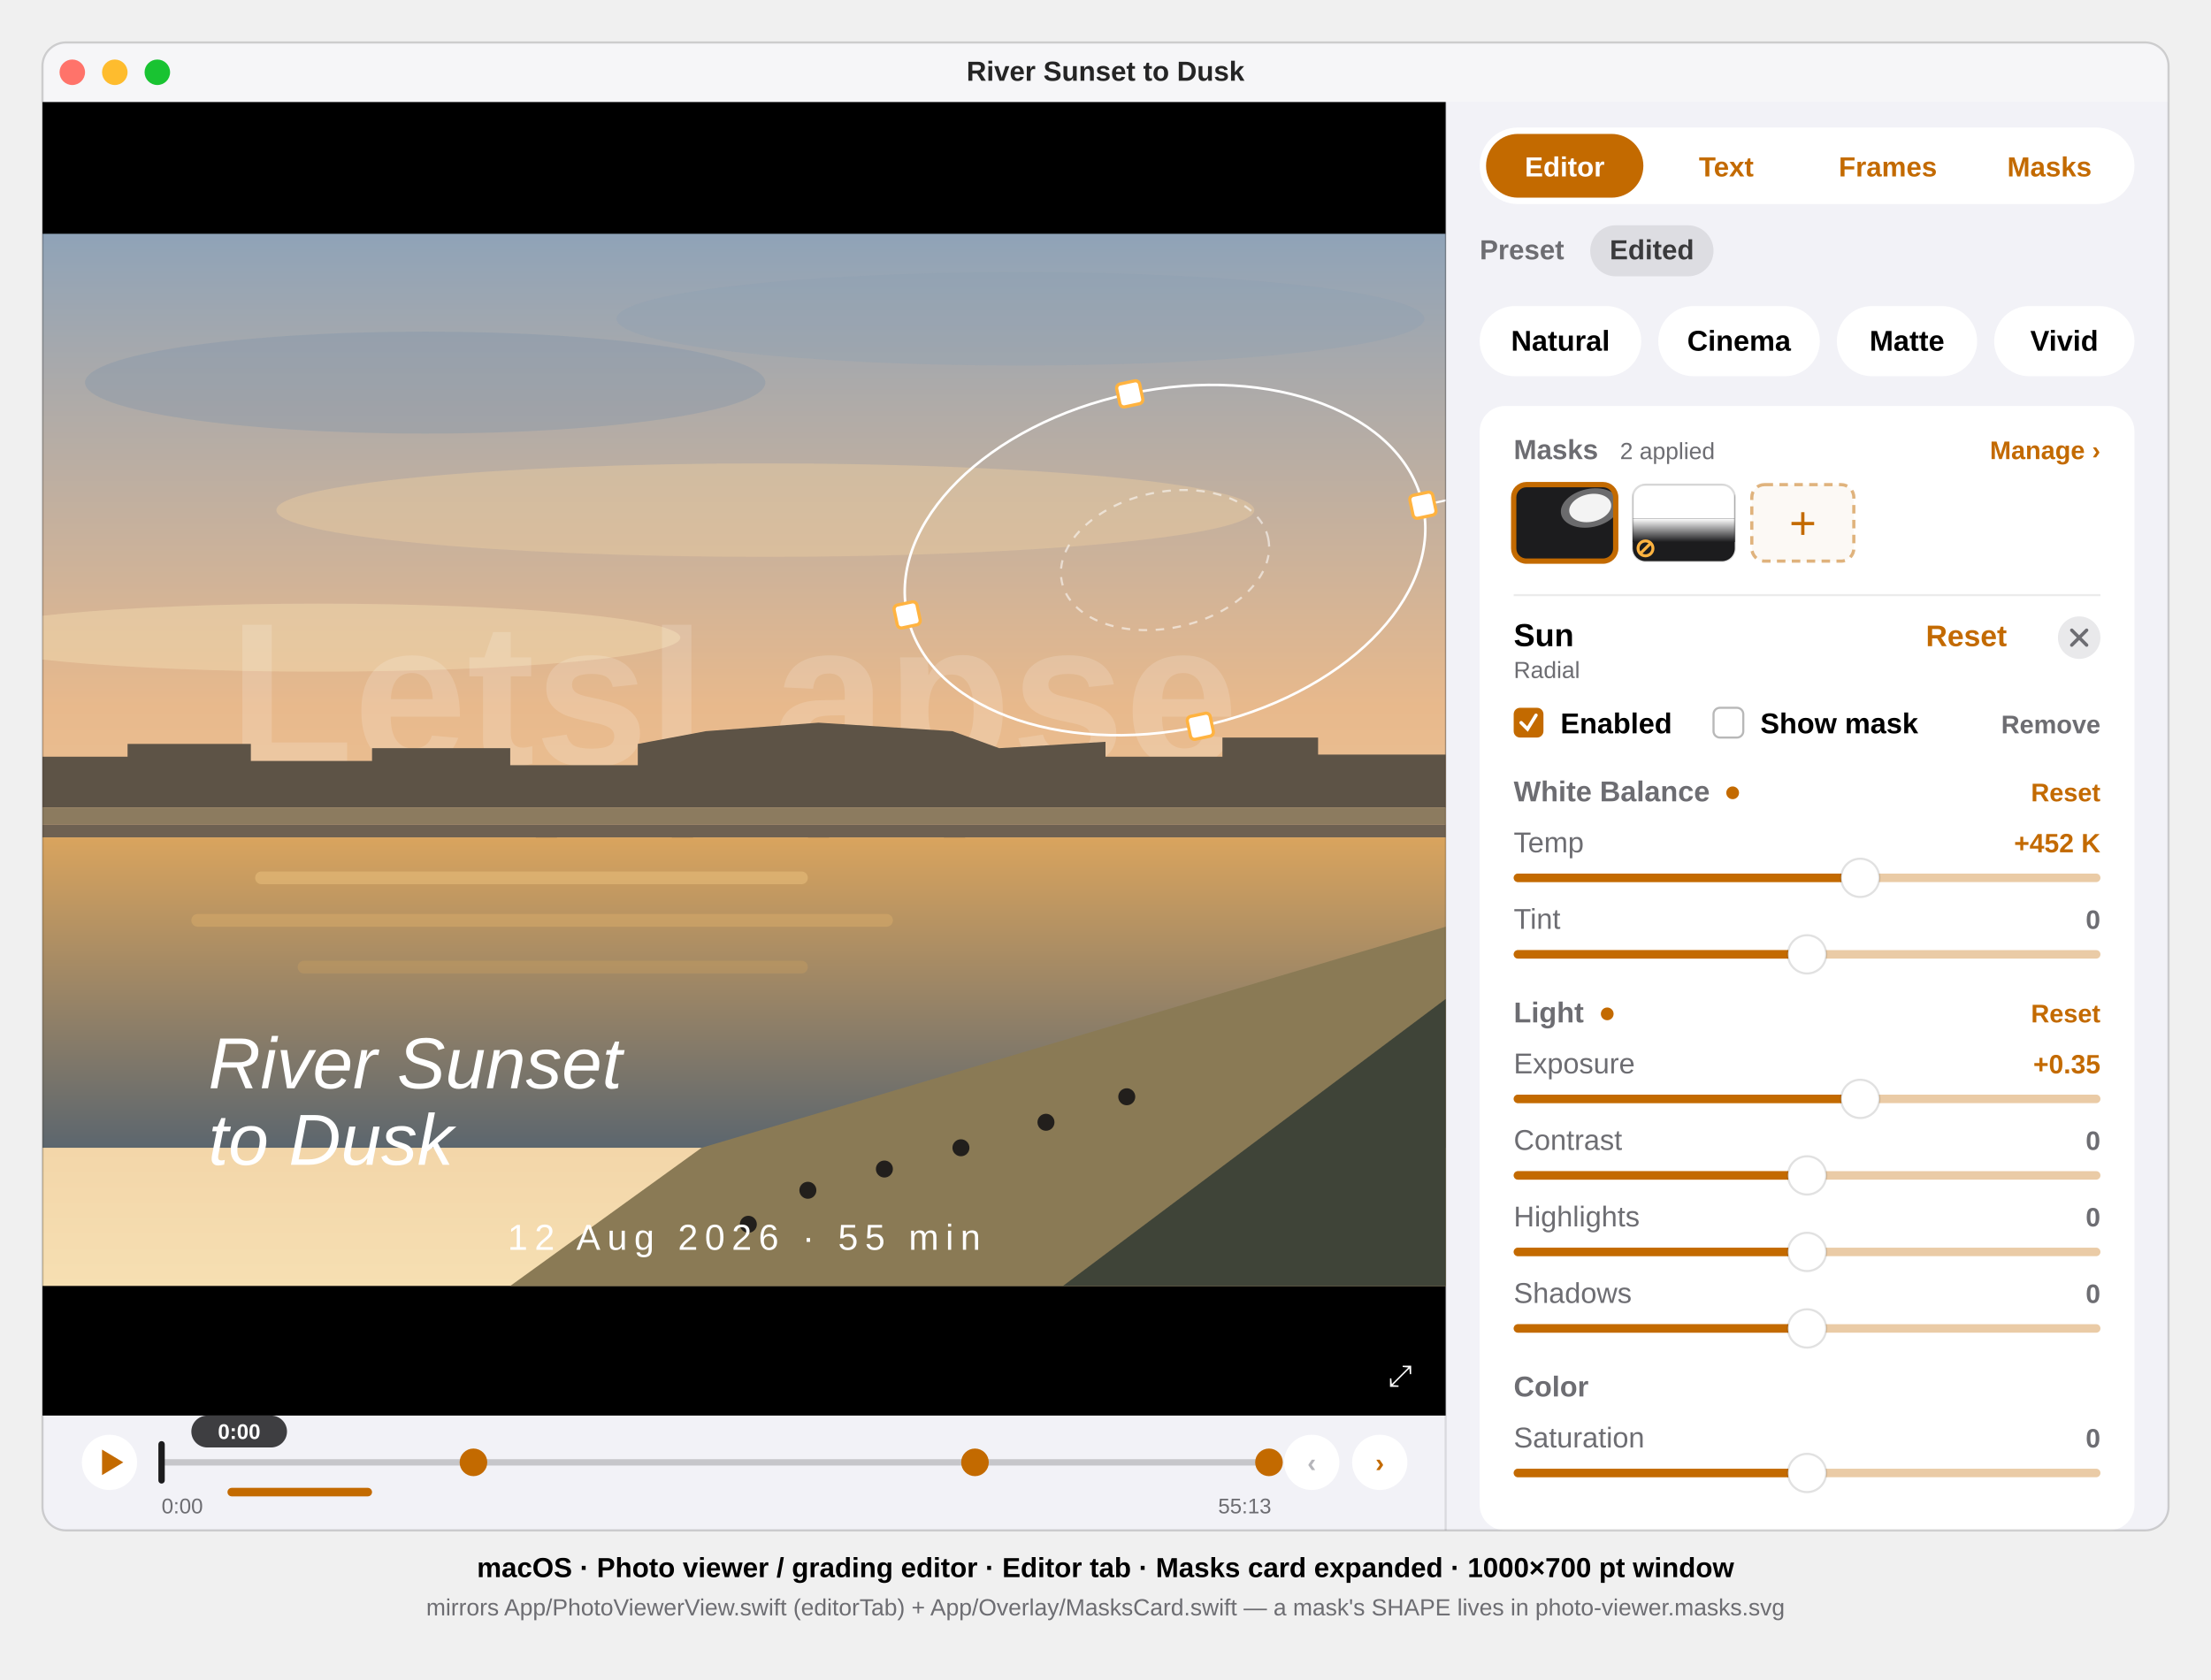
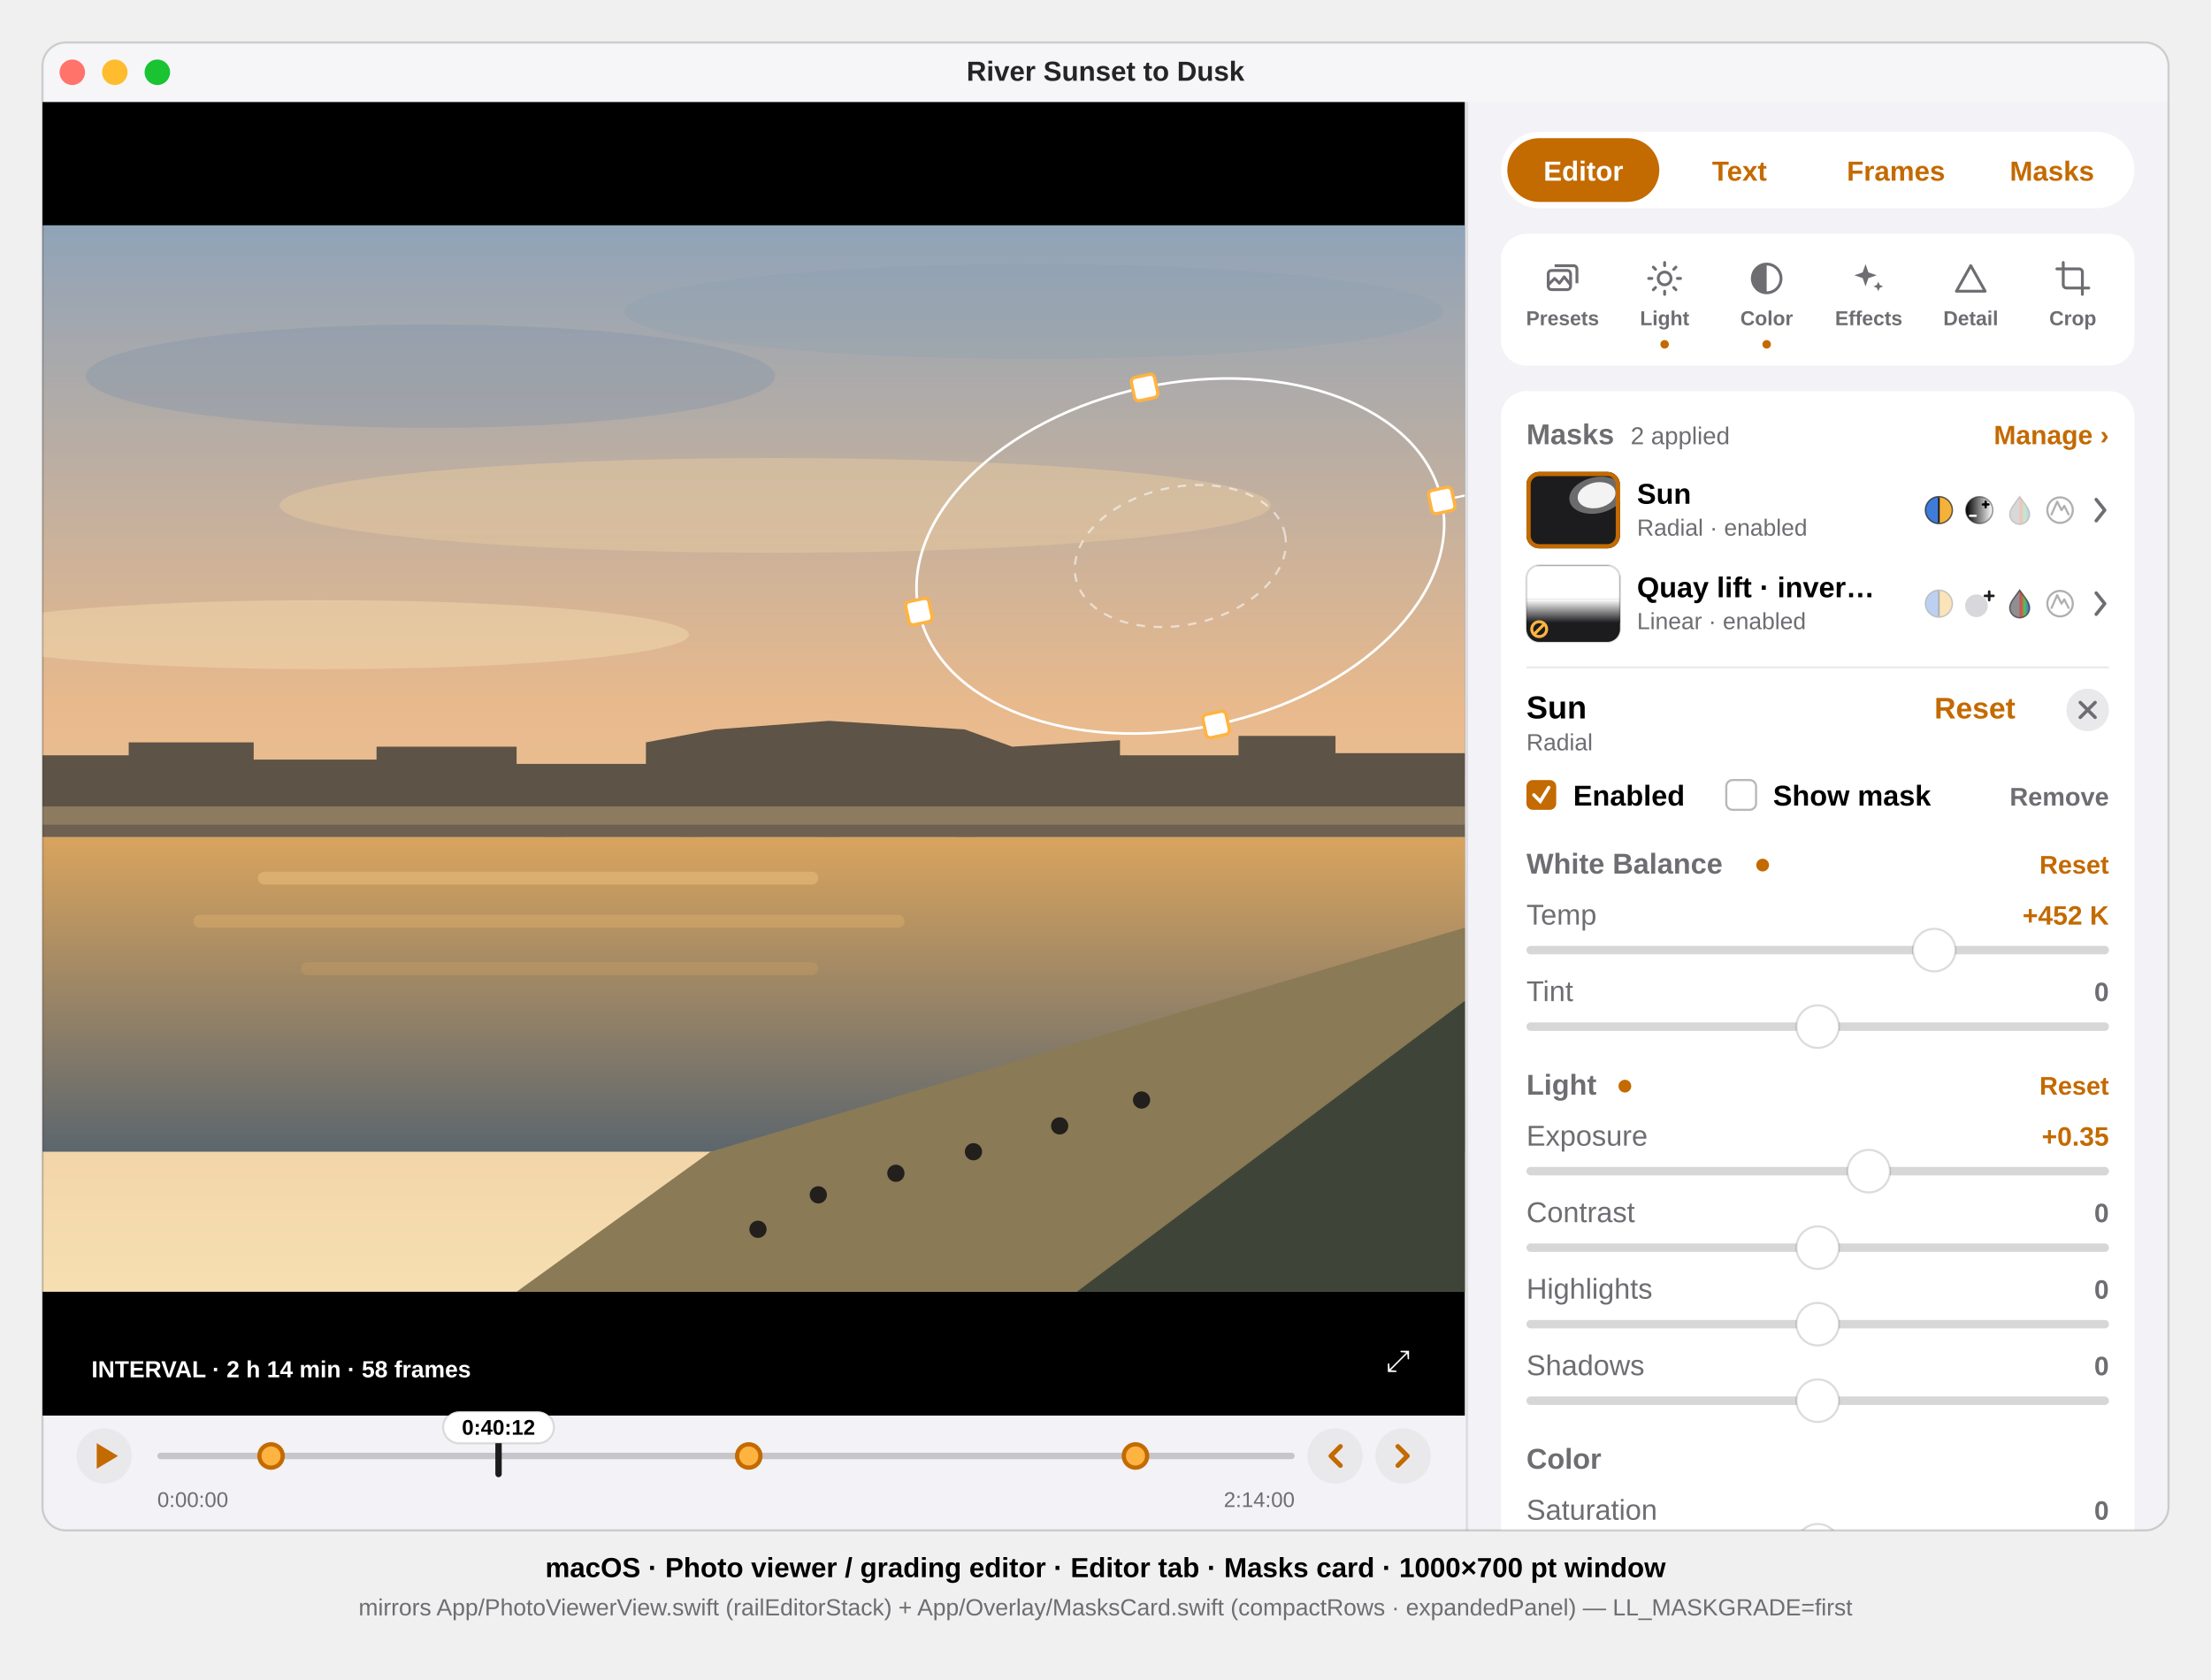
<svg xmlns="http://www.w3.org/2000/svg" viewBox="0 0 1040 790" font-family="-apple-system, BlinkMacSystemFont, 'SF Pro Text', 'Helvetica Neue', Arial, sans-serif">
  <defs>
    <clipPath id="win">
      <rect x="20" y="20" width="1000" height="700" rx="11" />
    </clipPath>
    <clipPath id="photo">
      <rect x="20" y="110" width="660" height="495" />
    </clipPath>
    <linearGradient id="sky" x1="0" y1="0" x2="0" y2="1">
      <stop offset="0" stop-color="#8FA3B8" />
      <stop offset="0.45" stop-color="#E8B98C" />
      <stop offset="1" stop-color="#F6DFB2" />
    </linearGradient>
+     <linearGradient id="river" x1="0" y1="0" x2="0" y2="1">
+       <stop offset="0" stop-color="#D9A45E" />
+       <stop offset="1" stop-color="#5C666E" />
+     </linearGradient>
    <linearGradient id="quayfade" x1="0" y1="0" x2="0" y2="1">
      <stop offset="0" stop-color="#FFFFFF" />
      <stop offset="1" stop-color="#1C1C1E" />
-     </linearGradient>
-     <linearGradient id="river" x1="0" y1="0" x2="0" y2="1">
-       <stop offset="0" stop-color="#D9A45E" />
-       <stop offset="1" stop-color="#5C666E" />
    </linearGradient>
  </defs>
  <style>text{font-family:inherit}.sb{font-weight:600}.b{font-weight:700}.mono{font-variant-numeric:tabular-nums}</style>
  <g clip-path="url(#win)">
    <rect x="20" y="20" width="1000" height="700" fill="#F2F2F7" />
    <g id="titlebar">
      <rect x="20" y="20" width="1000" height="28" fill="#F6F6F8" />
      <circle cx="34" cy="34" r="6" fill="#FF736A" />
      <circle cx="54" cy="34" r="6" fill="#FEBC2E" />
      <circle cx="74" cy="34" r="6" fill="#19C332" />
      <text x="520" y="38" font-size="13" class="sb" text-anchor="middle" fill="#000" fill-opacity="0.85">River Sunset to Dusk</text>
    </g>
    <g id="media">
-       <rect x="20" y="48" width="660" height="618" fill="#000000" />
-       <g clip-path="url(#photo)">
+       <rect x="20" y="48" width="669" height="618" fill="#000000" />
+       <g id="picture" transform="translate(20,106) scale(1.013636) translate(-20,-110)" clip-path="url(#photo)">
        <rect x="20" y="110" width="660" height="495" fill="url(#sky)" />
        <ellipse cx="200" cy="180" rx="160" ry="24" fill="#7E93A9" opacity="0.35" />
        <ellipse cx="480" cy="150" rx="190" ry="22" fill="#8A9DB1" opacity="0.3" />
        <ellipse cx="360" cy="240" rx="230" ry="22" fill="#EACBA0" opacity="0.45" />
        <ellipse cx="150" cy="300" rx="170" ry="16" fill="#F2D9AE" opacity="0.5" />
-         <text x="345" y="360" font-size="96" class="b" text-anchor="middle" fill="#FFFFFF" fill-opacity="0.16">LetsLapse</text>
        <path d="M20 380 L20 356 L60 356 L60 350 L118 350 L118 358 L175 358 L175 352 L240 352 L240 360 L300 360 L300 350 L332 344 L385 340 L448 344 L470 352 L520 349 L520 356 L575 356 L575 347 L620 347 L620 355 L680 355 L680 380 Z" fill="#5D5346" />
        <rect x="20" y="380" width="660" height="8" fill="#8C7B5F" />
        <rect x="20" y="388" width="660" height="6" fill="#6E6152" />
        <g fill="#524A40">
          <rect x="252" y="394" width="10" height="12" />
          <rect x="316" y="394" width="10" height="12" />
          <rect x="380" y="394" width="10" height="12" />
          <rect x="444" y="394" width="10" height="12" />
        </g>
        <rect x="20" y="394" width="660" height="146" fill="url(#river)" />
        <rect x="120" y="410" width="260" height="6" rx="3" fill="#EBC27E" opacity="0.5" />
        <rect x="90" y="430" width="330" height="6" rx="3" fill="#E0B26B" opacity="0.4" />
        <rect x="140" y="452" width="240" height="6" rx="3" fill="#D2A45F" opacity="0.3" />
        <path d="M330 540 L680 436 L680 605 L240 605 Z" fill="#8A7A55" />
        <path d="M500 605 L680 470 L680 605 Z" fill="#3F4438" />
        <g fill="#221F1C">
          <circle cx="380" cy="560" r="4" />
          <circle cx="416" cy="550" r="4" />
          <circle cx="452" cy="540" r="4" />
          <circle cx="492" cy="528" r="4" />
          <circle cx="352" cy="576" r="4" />
          <circle cx="530" cy="516" r="4" />
        </g>
      </g>
-       <g clip-path="url(#photo)">
-         <text x="98" y="512" font-size="34" font-family="Georgia, serif" font-style="italic" fill="#FFFFFF">River Sunset</text>
-         <text x="98" y="548" font-size="34" font-family="Georgia, serif" font-style="italic" fill="#FFFFFF">to Dusk</text>
-         <text x="350" y="588" font-size="17" font-family="'Courier New', monospace" letter-spacing="3.2" text-anchor="middle" fill="#FFFFFF">12 Aug 2026 · 55 min</text>
-       </g>
-       <g clip-path="url(#photo)" id="mask-handles">
-         <ellipse cx="548" cy="263.5" rx="124" ry="80" transform="rotate(-12 548 263.5)" fill="none" stroke="#FFFFFF" stroke-width="1.2" />
-         <ellipse cx="548" cy="263.5" rx="49.6" ry="32" transform="rotate(-12 548 263.5)" fill="none" stroke="#FFFFFF" stroke-opacity="0.55" stroke-width="1" stroke-dasharray="4 4" />
-         <line x1="669.3" y1="237.7" x2="694.7" y2="232.3" stroke="#FFFFFF" stroke-width="1" />
-         <g fill="#FFFFFF" stroke="#FFB340" stroke-width="1.5">
-           <rect x="663.8" y="232.2" width="11" height="11" rx="2" transform="rotate(-12 669.3 237.7)" />
-           <rect x="421.2" y="283.8" width="11" height="11" rx="2" transform="rotate(-12 426.7 289.3)" />
-           <rect x="525.9" y="179.8" width="11" height="11" rx="2" transform="rotate(-12 531.4 185.3)" />
-           <rect x="559.1" y="336.2" width="11" height="11" rx="2" transform="rotate(-12 564.6 341.7)" />
-           <circle cx="694.7" cy="232.3" r="7" />
-         </g>
-       </g>
-       <text x="653" y="652" font-size="14" fill="#FFFFFF" data-symbol="arrow.up.left.and.arrow.down.right">⤢</text>
+       <g id="marquee-badge">
+         <rect x="32" y="634" width="214" height="20" rx="10" fill="#000000" fill-opacity="0.5" />
+         <text x="43" y="648" font-size="11" class="sb" fill="#FFFFFF">INTERVAL · 2 h 14 min · 58 frames</text>
+       </g>
+       <text x="652" y="645" font-size="14" fill="#FFFFFF" data-symbol="arrow.up.left.and.arrow.down.right">⤢</text>
+     </g>
+     <g id="mask-handles" transform="translate(20,106) scale(1.013636) translate(-20,-110)" clip-path="url(#photo)">
+       <ellipse cx="548" cy="263.5" rx="124" ry="80" transform="rotate(-12 548 263.5)" fill="none" stroke="#FFFFFF" stroke-width="1.2" />
+       <ellipse cx="548" cy="263.5" rx="49.6" ry="32" transform="rotate(-12 548 263.5)" fill="none" stroke="#FFFFFF" stroke-opacity="0.55" stroke-width="1" stroke-dasharray="4 4" />
+       <line x1="669.3" y1="237.7" x2="694.7" y2="232.3" stroke="#FFFFFF" stroke-width="1" />
+       <g fill="#FFFFFF" stroke="#FFB340" stroke-width="1.5">
+         <rect x="663.8" y="232.2" width="11" height="11" rx="2" transform="rotate(-12 669.3 237.7)" />
+         <rect x="421.2" y="283.8" width="11" height="11" rx="2" transform="rotate(-12 426.7 289.3)" />
+         <rect x="525.9" y="179.8" width="11" height="11" rx="2" transform="rotate(-12 531.4 185.3)" />
+         <rect x="559.1" y="336.2" width="11" height="11" rx="2" transform="rotate(-12 564.6 341.7)" />
+         <circle cx="694.7" cy="232.3" r="7" />
+       </g>
    </g>
    <g id="strip">
-       <circle cx="51.5" cy="688" r="13" fill="#FFFFFF" />
-       <path d="M48 682 L58 688 L48 694 Z" fill="#C36A00" data-symbol="play.fill" />
-       <rect x="76" y="686.5" width="522" height="3" rx="1.5" fill="#000000" fill-opacity="0.18" />
-       <rect x="74.5" y="678" width="3" height="20" rx="1.5" fill="#1C1C1E" />
-       <circle cx="222.7" cy="688" r="5.5" fill="#C36A00" stroke="#C36A00" stroke-width="2" />
-       <circle cx="458.6" cy="688" r="5.5" fill="#C36A00" stroke="#C36A00" stroke-width="2" />
-       <circle cx="596.9" cy="688" r="5.5" fill="#C36A00" stroke="#C36A00" stroke-width="2" />
-       <rect x="90" y="666" width="45" height="15" rx="7.5" fill="#2B2B2E" fill-opacity="0.9" />
-       <text x="112.5" y="677" font-size="10" class="sb mono" text-anchor="middle" fill="#FFFFFF">0:00</text>
-       <text x="76" y="712" font-size="10" class="mono" fill="#6D6D72">0:00</text>
-       <text x="598" y="712" font-size="10" class="mono" text-anchor="end" fill="#6D6D72">55:13</text>
-       <circle cx="617" cy="688" r="13" fill="#FFFFFF" />
-       <text x="617" y="692.5" font-size="12.5" class="sb" text-anchor="middle" fill="#B5B5BA" data-symbol="chevron.left">‹</text>
-       <circle cx="649" cy="688" r="13" fill="#FFFFFF" />
-       <text x="649" y="692.5" font-size="12.5" class="sb" text-anchor="middle" fill="#C36A00" data-symbol="chevron.right">›</text>
-       <rect x="107" y="700" width="68" height="4" rx="2" fill="#C36A00" />
-     </g>
-     <line x1="680" y1="48" x2="680" y2="720" stroke="#000" stroke-opacity="0.1" />
+       <circle cx="49" cy="685" r="13" fill="#E9E9EB" />
+       <path d="M45.5 679 L55.5 685 L45.5 691 Z" fill="#C36A00" data-symbol="play.fill" />
+       <rect x="74" y="683.5" width="535" height="3" rx="1.5" fill="#000000" fill-opacity="0.18" />
+       <rect x="233.0" y="675" width="3" height="20" rx="1.5" fill="#1C1C1E" />
+       <circle cx="127.5" cy="685" r="5.5" fill="#FFB340" stroke="#C36A00" stroke-width="2" />
+       <circle cx="352.2" cy="685" r="5.5" fill="#FFB340" stroke="#C36A00" stroke-width="2" />
+       <circle cx="534.1" cy="685" r="5.5" fill="#FFB340" stroke="#C36A00" stroke-width="2" />
+       <rect x="208.5" y="664" width="52" height="15" rx="7.5" fill="#FFFFFF" stroke="#000" stroke-opacity="0.12" />
+       <text x="234.5" y="675" font-size="10" class="sb mono" text-anchor="middle" fill="#000">0:40:12</text>
+       <text x="74" y="709" font-size="10" class="mono" fill="#6D6D72">0:00:00</text>
+       <text x="609" y="709" font-size="10" class="mono" text-anchor="end" fill="#6D6D72">2:14:00</text>
+       <circle cx="628" cy="685" r="13" fill="#E9E9EB" />
+       <path d="M630.5 680.5 L626 685 L630.5 689.5" fill="none" stroke="#C36A00" stroke-width="2.2" stroke-linecap="round" stroke-linejoin="round" data-symbol="chevron.left" />
+       <circle cx="660" cy="685" r="13" fill="#E9E9EB" />
+       <path d="M657.5 680.5 L662 685 L657.5 689.5" fill="none" stroke="#C36A00" stroke-width="2.2" stroke-linecap="round" stroke-linejoin="round" data-symbol="chevron.right" />
+     </g>
+     <line x1="690" y1="48" x2="690" y2="720" stroke="#000" stroke-opacity="0.1" />
    <g id="rail">
      <g id="railtabs">
-         <rect x="696" y="60" width="308" height="36" rx="18" fill="#FFFFFF" />
-         <rect x="699" y="63" width="74" height="30" rx="15" fill="#C36A00" />
-         <text x="736" y="83" font-size="13" class="sb" text-anchor="middle" fill="#FFFFFF">Editor</text>
-         <text x="812" y="83" font-size="13" class="sb" text-anchor="middle" fill="#C36A00">Text</text>
-         <text x="888" y="83" font-size="13" class="sb" text-anchor="middle" fill="#C36A00">Frames</text>
-         <text x="964" y="83" font-size="13" class="sb" text-anchor="middle" fill="#C36A00">Masks</text>
-       </g>
-       <g id="staterow">
-         <text x="696" y="122" font-size="13" class="sb" fill="#6D6D72">Preset</text>
-         <rect x="748" y="106" width="58" height="24" rx="12" fill="#6D6D72" fill-opacity="0.16" />
-         <text x="777" y="122" font-size="13" class="sb" text-anchor="middle" fill="#3A3A3C">Edited</text>
-       </g>
-       <g id="presetstrip">
-         <rect x="696" y="144" width="76" height="33" rx="16.5" fill="#FFFFFF" />
-         <text x="734" y="165" font-size="13.5" class="sb" text-anchor="middle" fill="#000">Natural</text>
-         <rect x="780" y="144" width="76" height="33" rx="16.5" fill="#FFFFFF" />
-         <text x="818" y="165" font-size="13.5" class="sb" text-anchor="middle" fill="#000">Cinema</text>
-         <rect x="864" y="144" width="66" height="33" rx="16.5" fill="#FFFFFF" />
-         <text x="897" y="165" font-size="13.5" class="sb" text-anchor="middle" fill="#000">Matte</text>
-         <rect x="938" y="144" width="66" height="33" rx="16.5" fill="#FFFFFF" />
-         <text x="971" y="165" font-size="13.5" class="sb" text-anchor="middle" fill="#000">Vivid</text>
+         <rect x="706" y="62" width="298" height="36" rx="18" fill="#FFFFFF" />
+         <rect x="709.0" y="65" width="71.5" height="30" rx="15" fill="#C36A00" />
+         <text x="744.8" y="85" font-size="13" class="sb" text-anchor="middle" fill="#FFFFFF">Editor</text>
+         <text x="818.2" y="85" font-size="13" class="sb" text-anchor="middle" fill="#C36A00">Text</text>
+         <text x="891.8" y="85" font-size="13" class="sb" text-anchor="middle" fill="#C36A00">Frames</text>
+         <text x="965.2" y="85" font-size="13" class="sb" text-anchor="middle" fill="#C36A00">Masks</text>
+       </g>
+       <g id="groupbar">
+         <rect x="706" y="110" width="298" height="62" rx="12" fill="#FFFFFF" />
+         <g transform="translate(726,122) scale(0.75)" data-symbol="photo.stack">
+           <rect x="3" y="7" width="14" height="12" rx="2" fill="none" stroke="#6D6D72" stroke-width="1.8" stroke-linejoin="round" />
+           <path d="M7 4h12a2 2 0 0 1 2 2v9M3 16l4-4 3 3 3-4 4 5" fill="none" stroke="#6D6D72" stroke-width="1.8" stroke-linejoin="round" />
+         </g>
+         <text x="735" y="153" font-size="9.5" class="sb" text-anchor="middle" fill="#6D6D72">Presets</text>
+         <g transform="translate(774,122) scale(0.75)" data-symbol="sun.max">
+           <circle cx="12" cy="12" r="4" fill="none" stroke="#6D6D72" stroke-width="1.8" />
+           <path d="M12 2v2M12 20v2M2 12h2M20 12h2M4.9 4.9l1.4 1.4M17.7 17.7l1.4 1.4M4.9 19.1l1.4-1.4M17.7 6.3l1.4-1.4" stroke="#6D6D72" stroke-width="1.8" stroke-linecap="round" />
+         </g>
+         <text x="783" y="153" font-size="9.5" class="sb" text-anchor="middle" fill="#6D6D72">Light</text>
+         <circle cx="783" cy="162" r="2" fill="#C36A00" />
+         <g transform="translate(822,122) scale(0.75)" data-symbol="circle.lefthalf.filled">
+           <circle cx="12" cy="12" r="9" fill="none" stroke="#6D6D72" stroke-width="1.8" />
+           <path d="M12 3a9 9 0 0 0 0 18z" fill="#6D6D72" />
+         </g>
+         <text x="831" y="153" font-size="9.5" class="sb" text-anchor="middle" fill="#6D6D72">Color</text>
+         <circle cx="831" cy="162" r="2" fill="#C36A00" />
+         <g transform="translate(870,122) scale(0.75)" data-symbol="sparkles">
+           <path d="M10 3l1.8 5.2L17 10l-5.2 1.8L10 17l-1.8-5.2L3 10l5.2-1.8zM18 14l.9 2.1L21 17l-2.1.9L18 20l-.9-2.1L15 17l2.1-.9z" fill="#6D6D72" />
+         </g>
+         <text x="879" y="153" font-size="9.5" class="sb" text-anchor="middle" fill="#6D6D72">Effects</text>
+         <g transform="translate(918,122) scale(0.75)" data-symbol="triangle">
+           <path d="M12 4l9 16H3z" fill="none" stroke="#6D6D72" stroke-width="1.8" stroke-linejoin="round" />
+         </g>
+         <text x="927" y="153" font-size="9.5" class="sb" text-anchor="middle" fill="#6D6D72">Detail</text>
+         <g transform="translate(966,122) scale(0.75)" data-symbol="crop.rotate">
+           <path d="M6 2v14a2 2 0 0 0 2 2h14M2 6h14a2 2 0 0 1 2 2v14" fill="none" stroke="#6D6D72" stroke-width="1.8" stroke-linecap="round" />
+         </g>
+         <text x="975" y="153" font-size="9.5" class="sb" text-anchor="middle" fill="#6D6D72">Crop</text>
      </g>
      <g id="maskscard">
-         <rect x="696" y="191" width="308" height="529" rx="12" fill="#FFFFFF" />
-         <text x="712" y="216" font-size="13" class="sb" fill="#6D6D72">Masks</text>
-         <text x="762" y="216" font-size="11" class="mono" fill="#6D6D72">2 applied</text>
-         <text x="988" y="216" font-size="12" class="sb" text-anchor="end" fill="#C36A00">Manage ›</text>
-         <g id="strip-tiles">
-           <rect x="712" y="228" width="48" height="36" rx="6" fill="#1C1C1E" />
-           <ellipse cx="748" cy="239" rx="10" ry="6.5" transform="rotate(-12 748 239)" fill="#FFFFFF" opacity="0.92" />
-           <ellipse cx="748" cy="239" rx="14" ry="9" transform="rotate(-12 748 239)" fill="#FFFFFF" opacity="0.35" />
-           <rect x="712" y="228" width="48" height="36" rx="6" fill="none" stroke="#C36A00" stroke-width="2.5" />
-           <rect x="768" y="228" width="48" height="36" rx="6" fill="#1C1C1E" />
-           <rect x="768" y="228" width="48" height="16" fill="#FFFFFF" />
-           <rect x="768" y="244" width="48" height="11" fill="url(#quayfade)" />
-           <rect x="768" y="228" width="48" height="36" rx="6" fill="none" stroke="#000" stroke-opacity="0.14" />
-           <circle cx="774" cy="258" r="3.5" fill="none" stroke="#FFB340" stroke-width="1.4" />
-           <line x1="771.6" y1="260.4" x2="776.4" y2="255.6" stroke="#FFB340" stroke-width="1.4" />
-           <rect x="824" y="228" width="48" height="36" rx="6" fill="#C36A00" fill-opacity="0.04" stroke="#C36A00" stroke-opacity="0.5" stroke-width="1.5" stroke-dasharray="4 3" />
-           <text x="848" y="252" font-size="15" class="sb" text-anchor="middle" fill="#C36A00">＋</text>
-         </g>
-         <line x1="712" y1="280" x2="988" y2="280" stroke="#000" stroke-opacity="0.08" />
-         <text x="712" y="304" font-size="15" class="b" fill="#000">Sun</text>
-         <text x="712" y="319" font-size="11" fill="#6D6D72">Radial</text>
-         <text x="944" y="304" font-size="14" class="sb" text-anchor="end" fill="#C36A00">Reset</text>
-         <circle cx="978" cy="300" r="10" fill="#E9E9EB" />
-         <path d="M974.5 296.5 L981.5 303.5 M981.5 296.5 L974.5 303.5" stroke="#6D6D72" stroke-width="1.6" stroke-linecap="round" />
-         <rect x="712" y="333" width="14" height="14" rx="3" fill="#C36A00" />
-         <path d="M715.5 340 L718.5 343 L722.5 336.5" stroke="#FFFFFF" stroke-width="1.6" fill="none" stroke-linecap="round" />
-         <text x="734" y="345" font-size="13.5" class="sb" fill="#000">Enabled</text>
-         <rect x="806" y="333" width="14" height="14" rx="3" fill="none" stroke="#000" stroke-opacity="0.28" />
-         <text x="828" y="345" font-size="13.5" class="sb" fill="#000">Show mask</text>
-         <text x="988" y="345" font-size="12" class="sb" text-anchor="end" fill="#6D6D72">Remove</text>
-         <text x="712" y="377" font-size="13.5" class="sb" fill="#6D6D72">White Balance</text>
-         <circle cx="815" cy="373" r="3" fill="#C36A00" />
-         <text x="988" y="377" font-size="12" class="sb" text-anchor="end" fill="#C36A00">Reset</text>
-         <text x="712" y="401" font-size="13.5" fill="#6D6D72">Temp</text>
-         <text x="988" y="401" font-size="12.5" class="sb mono" text-anchor="end" fill="#C36A00">+452 K</text>
-         <rect x="712" y="411" width="276" height="4" rx="2" fill="#C36A00" fill-opacity="0.35" />
-         <rect x="712" y="411" width="163" height="4" rx="2" fill="#C36A00" />
-         <circle cx="875" cy="413" r="9" fill="#FFFFFF" stroke="#000" stroke-opacity="0.12" />
-         <text x="712" y="437" font-size="13.5" fill="#6D6D72">Tint</text>
-         <text x="988" y="437" font-size="12.5" class="sb mono" text-anchor="end" fill="#6D6D72">0</text>
-         <rect x="712" y="447" width="276" height="4" rx="2" fill="#C36A00" fill-opacity="0.35" />
-         <rect x="712" y="447" width="138" height="4" rx="2" fill="#C36A00" />
-         <circle cx="850" cy="449" r="9" fill="#FFFFFF" stroke="#000" stroke-opacity="0.12" />
-         <text x="712" y="481" font-size="13.5" class="sb" fill="#6D6D72">Light</text>
-         <circle cx="756" cy="477" r="3" fill="#C36A00" />
-         <text x="988" y="481" font-size="12" class="sb" text-anchor="end" fill="#C36A00">Reset</text>
-         <text x="712" y="505" font-size="13.5" fill="#6D6D72">Exposure</text>
-         <text x="988" y="505" font-size="12.5" class="sb mono" text-anchor="end" fill="#C36A00">+0.35</text>
-         <rect x="712" y="515" width="276" height="4" rx="2" fill="#C36A00" fill-opacity="0.35" />
-         <rect x="712" y="515" width="163" height="4" rx="2" fill="#C36A00" />
-         <circle cx="875" cy="517" r="9" fill="#FFFFFF" stroke="#000" stroke-opacity="0.12" />
-         <text x="712" y="541" font-size="13.5" fill="#6D6D72">Contrast</text>
-         <text x="988" y="541" font-size="12.5" class="sb mono" text-anchor="end" fill="#6D6D72">0</text>
-         <rect x="712" y="551" width="276" height="4" rx="2" fill="#C36A00" fill-opacity="0.35" />
-         <rect x="712" y="551" width="138" height="4" rx="2" fill="#C36A00" />
-         <circle cx="850" cy="553" r="9" fill="#FFFFFF" stroke="#000" stroke-opacity="0.12" />
-         <text x="712" y="577" font-size="13.5" fill="#6D6D72">Highlights</text>
-         <text x="988" y="577" font-size="12.5" class="sb mono" text-anchor="end" fill="#6D6D72">0</text>
-         <rect x="712" y="587" width="276" height="4" rx="2" fill="#C36A00" fill-opacity="0.35" />
-         <rect x="712" y="587" width="138" height="4" rx="2" fill="#C36A00" />
-         <circle cx="850" cy="589" r="9" fill="#FFFFFF" stroke="#000" stroke-opacity="0.12" />
-         <text x="712" y="613" font-size="13.5" fill="#6D6D72">Shadows</text>
-         <text x="988" y="613" font-size="12.5" class="sb mono" text-anchor="end" fill="#6D6D72">0</text>
-         <rect x="712" y="623" width="276" height="4" rx="2" fill="#C36A00" fill-opacity="0.35" />
-         <rect x="712" y="623" width="138" height="4" rx="2" fill="#C36A00" />
-         <circle cx="850" cy="625" r="9" fill="#FFFFFF" stroke="#000" stroke-opacity="0.12" />
-         <text x="712" y="657" font-size="13.5" class="sb" fill="#6D6D72">Color</text>
-         <text x="712" y="681" font-size="13.5" fill="#6D6D72">Saturation</text>
-         <text x="988" y="681" font-size="12.5" class="sb mono" text-anchor="end" fill="#6D6D72">0</text>
-         <rect x="712" y="691" width="276" height="4" rx="2" fill="#C36A00" fill-opacity="0.35" />
-         <rect x="712" y="691" width="138" height="4" rx="2" fill="#C36A00" />
-         <circle cx="850" cy="693" r="9" fill="#FFFFFF" stroke="#000" stroke-opacity="0.12" />
+         <rect x="706" y="184" width="298" height="620" rx="12" fill="#FFFFFF" />
+         <text x="718" y="209" font-size="13.5" class="sb" fill="#6D6D72">Masks</text>
+         <text x="767" y="209" font-size="11.5" fill="#6D6D72">2 applied</text>
+         <text x="992" y="209" font-size="12.5" class="sb" text-anchor="end" fill="#C36A00">Manage ›</text>
+         <g class="mask-row">
+           <rect x="718" y="222" width="44" height="36" rx="6" fill="#1C1C1E" />
+           <ellipse cx="751" cy="233" rx="9" ry="6" transform="rotate(-12 751 233)" fill="#FFFFFF" opacity="0.92" />
+           <ellipse cx="751" cy="233" rx="13" ry="8.5" transform="rotate(-12 751 233)" fill="#FFFFFF" opacity="0.35" />
+           <rect x="719" y="223" width="42" height="34" rx="5" fill="none" stroke="#C36A00" stroke-width="2" />
+           <text x="770" y="237" font-size="13.5" class="sb" fill="#000">Sun</text>
+           <text x="770" y="252" font-size="11" fill="#6D6D72">Radial · enabled</text>
+           <g transform="translate(904,232) scale(0.6667)" data-symbol="EditorToolIcon.whiteBalance">
+             <path d="M12 2.5a9.5 9.5 0 0 0 0 19z" fill="#3F7BD9" />
+             <path d="M12 2.5a9.5 9.5 0 0 1 0 19z" fill="#F4B23A" />
+             <circle cx="12" cy="12" r="9.5" fill="none" stroke="#1C1C1E" stroke-opacity=".7" />
+             <path d="M12 3v18" stroke="#1C1C1E" stroke-width="1.2" />
+           </g>
+           <g transform="translate(923,232) scale(0.6667)" data-symbol="EditorToolIcon.expCon">
+             <defs>
+               <linearGradient id="ec15" x1="0" x2="1">
+                 <stop offset="0" stop-color="#000" />
+                 <stop offset="1" stop-color="#fff" />
+               </linearGradient>
+             </defs>
+             <circle cx="12" cy="12" r="9.5" fill="url(#ec15)" stroke="#1C1C1E" stroke-opacity=".45" />
+             <path d="M16.5 6v4M14.5 8h4" stroke="#000" stroke-width="1.6" stroke-linecap="round" />
+             <path d="M5.5 16h4" stroke="#fff" stroke-width="1.6" stroke-linecap="round" />
+           </g>
+           <g transform="translate(942,232) scale(0.6667)" data-symbol="EditorToolIcon.vibSat" opacity="0.35">
+             <defs>
+               <linearGradient id="vs16" x1="0" x2="1">
+                 <stop offset="0" stop-color="#8E8E93" />
+                 <stop offset=".45" stop-color="#8E8E93" />
+                 <stop offset=".55" stop-color="#e04848" />
+                 <stop offset=".75" stop-color="#58c058" />
+                 <stop offset="1" stop-color="#4868e0" />
+               </linearGradient>
+             </defs>
+             <path d="M12 2.5c3.5 5 7 8.5 7 12.5a7 7 0 0 1-14 0c0-4 3.5-7.5 7-12.5z" fill="url(#vs16)" stroke="#1C1C1E" stroke-opacity=".6" />
+           </g>
+           <g transform="translate(961,232) scale(0.6667)" data-symbol="EditorToolIcon.texClar" opacity="0.35">
+             <circle cx="12" cy="12" r="9" fill="none" stroke="#1C1C1E" stroke-width="1.5" />
+             <path d="M6 15l4-9 3 6 2-3 3 6" fill="none" stroke="#1C1C1E" stroke-width="1.5" stroke-linejoin="round" stroke-linecap="round" />
+           </g>
+           <path d="M986 235 L990 240 L986 245" fill="none" stroke="#6D6D72" stroke-width="1.6" stroke-linecap="round" stroke-linejoin="round" data-symbol="chevron.right" />
+         </g>
+         <g class="mask-row">
+           <rect x="718" y="266" width="44" height="36" rx="6" fill="#1C1C1E" />
+           <rect x="718" y="266" width="44" height="16" fill="#FFFFFF" />
+           <rect x="718" y="282" width="44" height="11" fill="url(#quayfade)" />
+           <rect x="718" y="266" width="44" height="36" rx="6" fill="none" stroke="#000" stroke-opacity="0.14" />
+           <circle cx="724" cy="296" r="3.5" fill="none" stroke="#FFB340" stroke-width="1.4" />
+           <line x1="721.6" y1="298.4" x2="726.4" y2="293.6" stroke="#FFB340" stroke-width="1.4" />
+           <text x="770" y="281" font-size="13.5" class="sb" fill="#000">Quay lift · inver…</text>
+           <text x="770" y="296" font-size="11" fill="#6D6D72">Linear · enabled</text>
+           <g transform="translate(904,276) scale(0.6667)" data-symbol="EditorToolIcon.whiteBalance" opacity="0.35">
+             <path d="M12 2.5a9.5 9.5 0 0 0 0 19z" fill="#3F7BD9" />
+             <path d="M12 2.5a9.5 9.5 0 0 1 0 19z" fill="#F4B23A" />
+             <circle cx="12" cy="12" r="9.5" fill="none" stroke="#1C1C1E" stroke-opacity=".7" />
+             <path d="M12 3v18" stroke="#1C1C1E" stroke-width="1.2" />
+           </g>
+           <g transform="translate(923,276) scale(0.6667)" data-symbol="EditorToolIcon.highWhites">
+             <circle cx="10" cy="13.5" r="8" fill="#D8D8DC" />
+             <path d="M19 3.5v6M16 6.5h6" stroke="#1C1C1E" stroke-width="1.8" stroke-linecap="round" />
+           </g>
+           <g transform="translate(942,276) scale(0.6667)" data-symbol="EditorToolIcon.vibSat">
+             <defs>
+               <linearGradient id="vs20" x1="0" x2="1">
+                 <stop offset="0" stop-color="#8E8E93" />
+                 <stop offset=".45" stop-color="#8E8E93" />
+                 <stop offset=".55" stop-color="#e04848" />
+                 <stop offset=".75" stop-color="#58c058" />
+                 <stop offset="1" stop-color="#4868e0" />
+               </linearGradient>
+             </defs>
+             <path d="M12 2.5c3.5 5 7 8.5 7 12.5a7 7 0 0 1-14 0c0-4 3.5-7.5 7-12.5z" fill="url(#vs20)" stroke="#1C1C1E" stroke-opacity=".6" />
+           </g>
+           <g transform="translate(961,276) scale(0.6667)" data-symbol="EditorToolIcon.texClar" opacity="0.35">
+             <circle cx="12" cy="12" r="9" fill="none" stroke="#1C1C1E" stroke-width="1.5" />
+             <path d="M6 15l4-9 3 6 2-3 3 6" fill="none" stroke="#1C1C1E" stroke-width="1.5" stroke-linejoin="round" stroke-linecap="round" />
+           </g>
+           <path d="M986 279 L990 284 L986 289" fill="none" stroke="#6D6D72" stroke-width="1.6" stroke-linecap="round" stroke-linejoin="round" data-symbol="chevron.right" />
+         </g>
+         <line x1="718" y1="314" x2="992" y2="314" stroke="#000" stroke-opacity="0.08" />
+         <g id="expanded-grade">
+           <text x="718" y="338" font-size="15" class="b" fill="#000">Sun</text>
+           <text x="718" y="353" font-size="11" fill="#6D6D72">Radial</text>
+           <text x="948" y="338" font-size="14" class="sb" text-anchor="end" fill="#C36A00">Reset</text>
+           <circle cx="982" cy="334" r="10" fill="#E9E9EB" />
+           <path d="M978.5 330.5 L985.5 337.5 M985.5 330.5 L978.5 337.5" stroke="#6D6D72" stroke-width="1.6" stroke-linecap="round" data-symbol="xmark" />
+           <rect x="718" y="367" width="14" height="14" rx="3" fill="#C36A00" />
+           <path d="M721.5 374 L724.5 377 L728.5 370.5" stroke="#FFFFFF" stroke-width="1.6" fill="none" stroke-linecap="round" data-symbol="checkmark" />
+           <text x="740" y="379" font-size="13.5" class="sb" fill="#000">Enabled</text>
+           <rect x="812" y="367" width="14" height="14" rx="3" fill="none" stroke="#000" stroke-opacity="0.28" />
+           <text x="834" y="379" font-size="13.5" class="sb" fill="#000">Show mask</text>
+           <text x="992" y="379" font-size="12" class="sb" text-anchor="end" fill="#6D6D72">Remove</text>
+           <text x="718" y="411" font-size="13.5" class="sb" fill="#6D6D72">White Balance</text>
+           <circle cx="829.1" cy="407" r="3" fill="#C36A00" />
+           <text x="992" y="411" font-size="12" class="sb" text-anchor="end" fill="#C36A00">Reset</text>
+           <text x="718" y="435" font-size="13.5" fill="#6D6D72">Temp</text>
+           <text x="992" y="435" font-size="12.5" class="sb mono" text-anchor="end" fill="#C36A00">+452 K</text>
+           <rect x="718" y="445" width="274" height="4" rx="2" fill="#000" fill-opacity="0.16" />
+           <circle cx="909.8" cy="447" r="10" fill="#FFFFFF" stroke="#000" stroke-opacity="0.14" />
+           <text x="718" y="471" font-size="13.5" fill="#6D6D72">Tint</text>
+           <text x="992" y="471" font-size="12.5" class="sb mono" text-anchor="end" fill="#6D6D72">0</text>
+           <rect x="718" y="481" width="274" height="4" rx="2" fill="#000" fill-opacity="0.16" />
+           <circle cx="855.0" cy="483" r="10" fill="#FFFFFF" stroke="#000" stroke-opacity="0.14" />
+           <text x="718" y="515" font-size="13.5" class="sb" fill="#6D6D72">Light</text>
+           <circle cx="764.3" cy="511" r="3" fill="#C36A00" />
+           <text x="992" y="515" font-size="12" class="sb" text-anchor="end" fill="#C36A00">Reset</text>
+           <text x="718" y="539" font-size="13.5" fill="#6D6D72">Exposure</text>
+           <text x="992" y="539" font-size="12.5" class="sb mono" text-anchor="end" fill="#C36A00">+0.35</text>
+           <rect x="718" y="549" width="274" height="4" rx="2" fill="#000" fill-opacity="0.16" />
+           <circle cx="879.0" cy="551" r="10" fill="#FFFFFF" stroke="#000" stroke-opacity="0.14" />
+           <text x="718" y="575" font-size="13.5" fill="#6D6D72">Contrast</text>
+           <text x="992" y="575" font-size="12.5" class="sb mono" text-anchor="end" fill="#6D6D72">0</text>
+           <rect x="718" y="585" width="274" height="4" rx="2" fill="#000" fill-opacity="0.16" />
+           <circle cx="855.0" cy="587" r="10" fill="#FFFFFF" stroke="#000" stroke-opacity="0.14" />
+           <text x="718" y="611" font-size="13.5" fill="#6D6D72">Highlights</text>
+           <text x="992" y="611" font-size="12.5" class="sb mono" text-anchor="end" fill="#6D6D72">0</text>
+           <rect x="718" y="621" width="274" height="4" rx="2" fill="#000" fill-opacity="0.16" />
+           <circle cx="855.0" cy="623" r="10" fill="#FFFFFF" stroke="#000" stroke-opacity="0.14" />
+           <text x="718" y="647" font-size="13.5" fill="#6D6D72">Shadows</text>
+           <text x="992" y="647" font-size="12.5" class="sb mono" text-anchor="end" fill="#6D6D72">0</text>
+           <rect x="718" y="657" width="274" height="4" rx="2" fill="#000" fill-opacity="0.16" />
+           <circle cx="855.0" cy="659" r="10" fill="#FFFFFF" stroke="#000" stroke-opacity="0.14" />
+           <text x="718" y="691" font-size="13.5" class="sb" fill="#6D6D72">Color</text>
+           <text x="718" y="715" font-size="13.5" fill="#6D6D72">Saturation</text>
+           <text x="992" y="715" font-size="12.5" class="sb mono" text-anchor="end" fill="#6D6D72">0</text>
+           <rect x="718" y="725" width="274" height="4" rx="2" fill="#000" fill-opacity="0.16" />
+           <circle cx="855.0" cy="727" r="10" fill="#FFFFFF" stroke="#000" stroke-opacity="0.14" />
+         </g>
      </g>
    </g>
  </g>
  <rect x="20" y="20" width="1000" height="700" rx="11" fill="none" stroke="#000" stroke-opacity="0.16" />
-   <text x="520" y="742" font-size="13" class="sb" text-anchor="middle" fill="#000">macOS · Photo viewer / grading editor · Editor tab · Masks card expanded · 1000×700 pt window</text>
-   <text x="520" y="760" font-size="11" text-anchor="middle" fill="#6D6D72">mirrors App/PhotoViewerView.swift (editorTab) + App/Overlay/MasksCard.swift — a mask's SHAPE lives in photo-viewer.masks.svg</text>
+   <text x="520" y="742" font-size="13" class="sb" text-anchor="middle" fill="#000">macOS · Photo viewer / grading editor · Editor tab · Masks card · 1000×700 pt window</text>
+   <text x="520" y="760" font-size="11" text-anchor="middle" fill="#6D6D72">mirrors App/PhotoViewerView.swift (railEditorStack) + App/Overlay/MasksCard.swift (compactRows · expandedPanel) — LL_MASKGRADE=first</text>
</svg>
